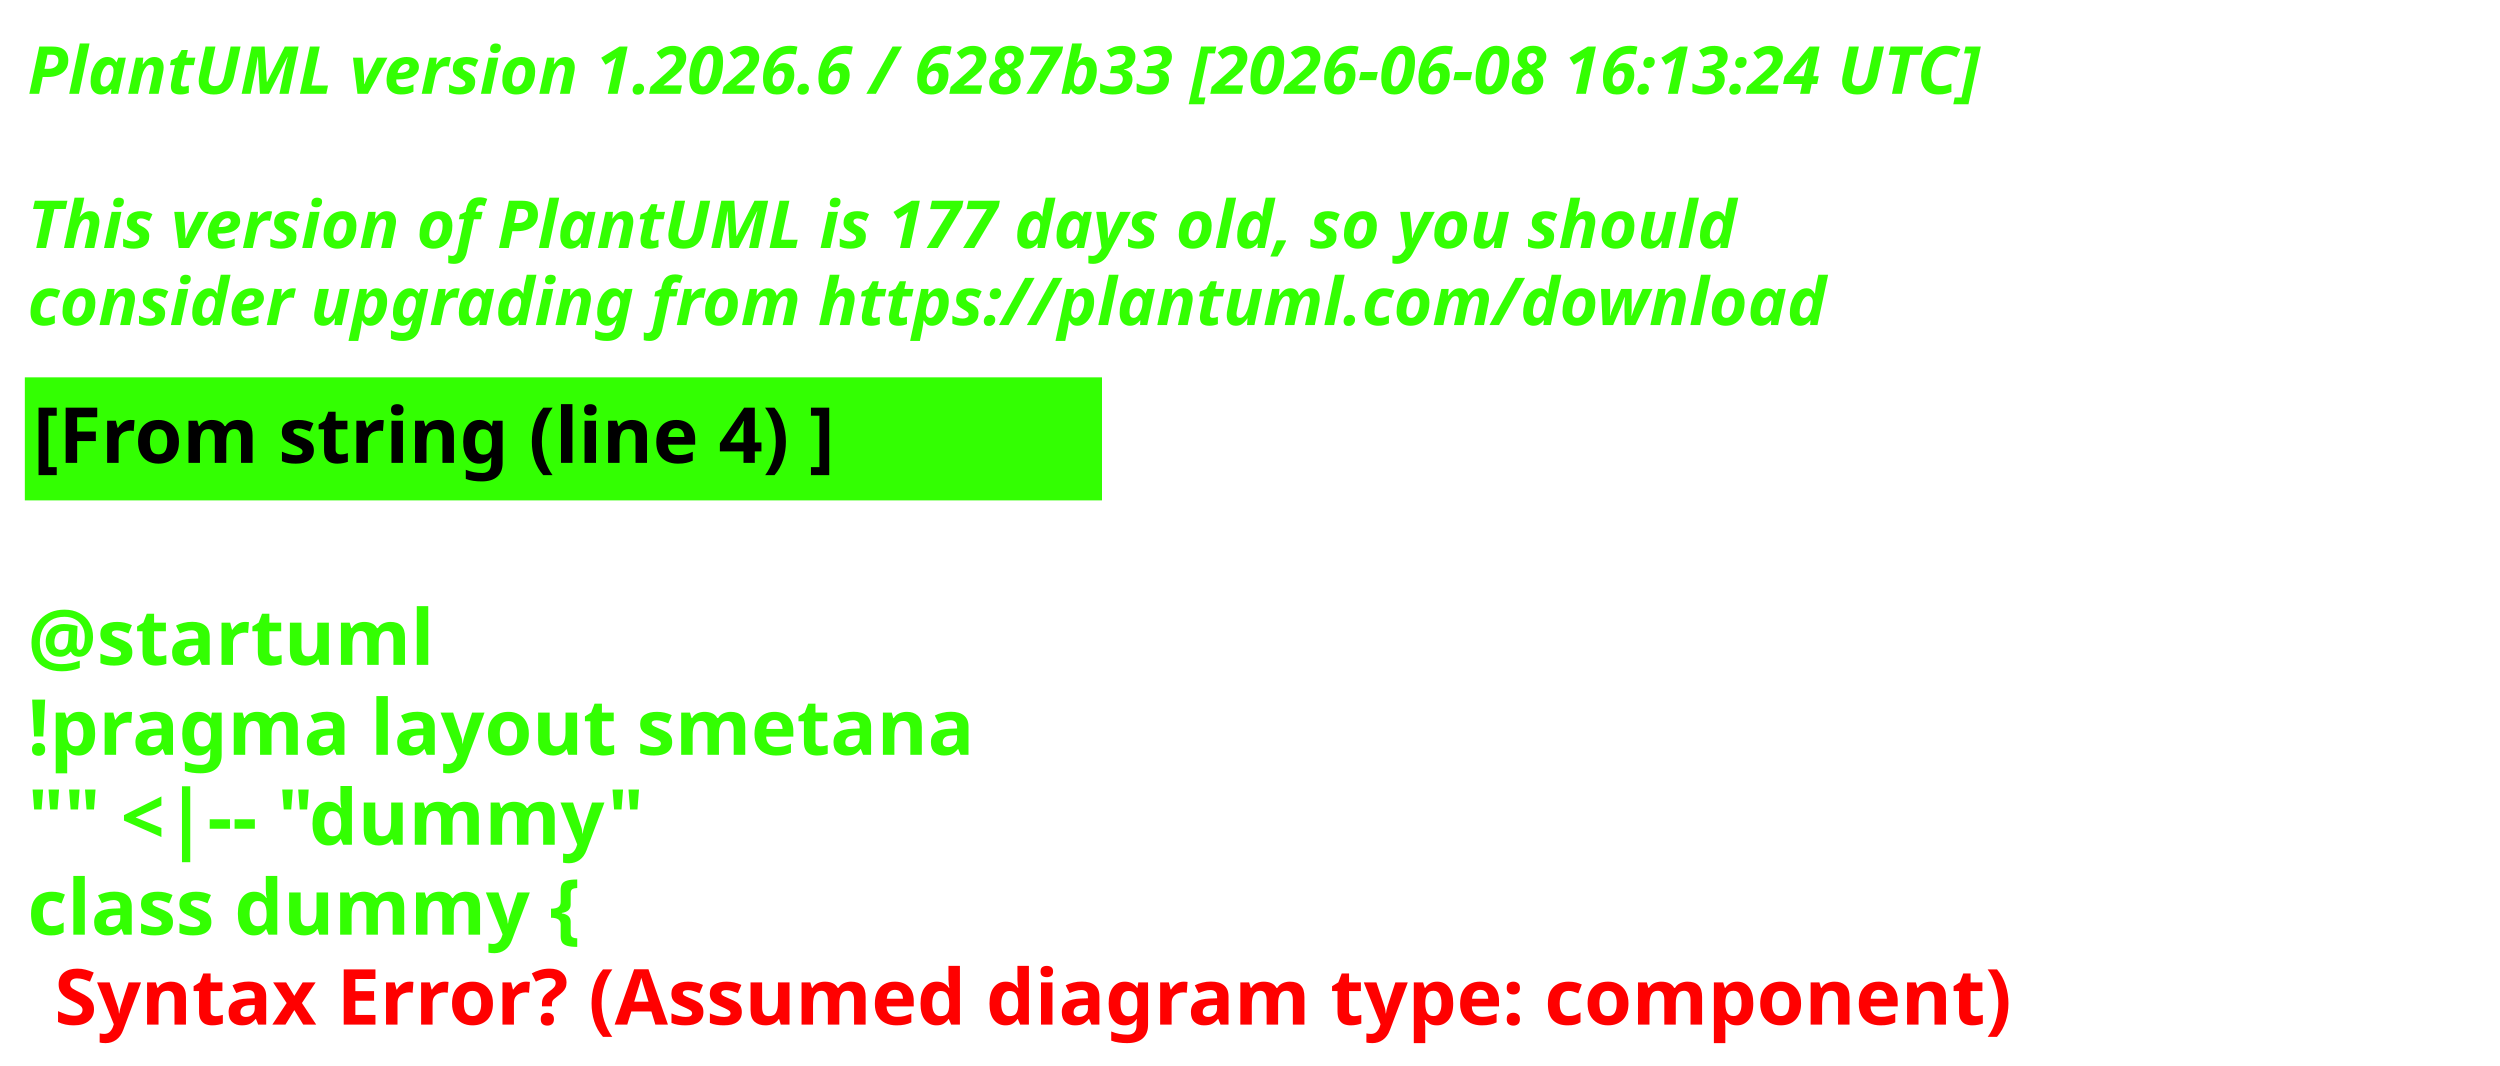
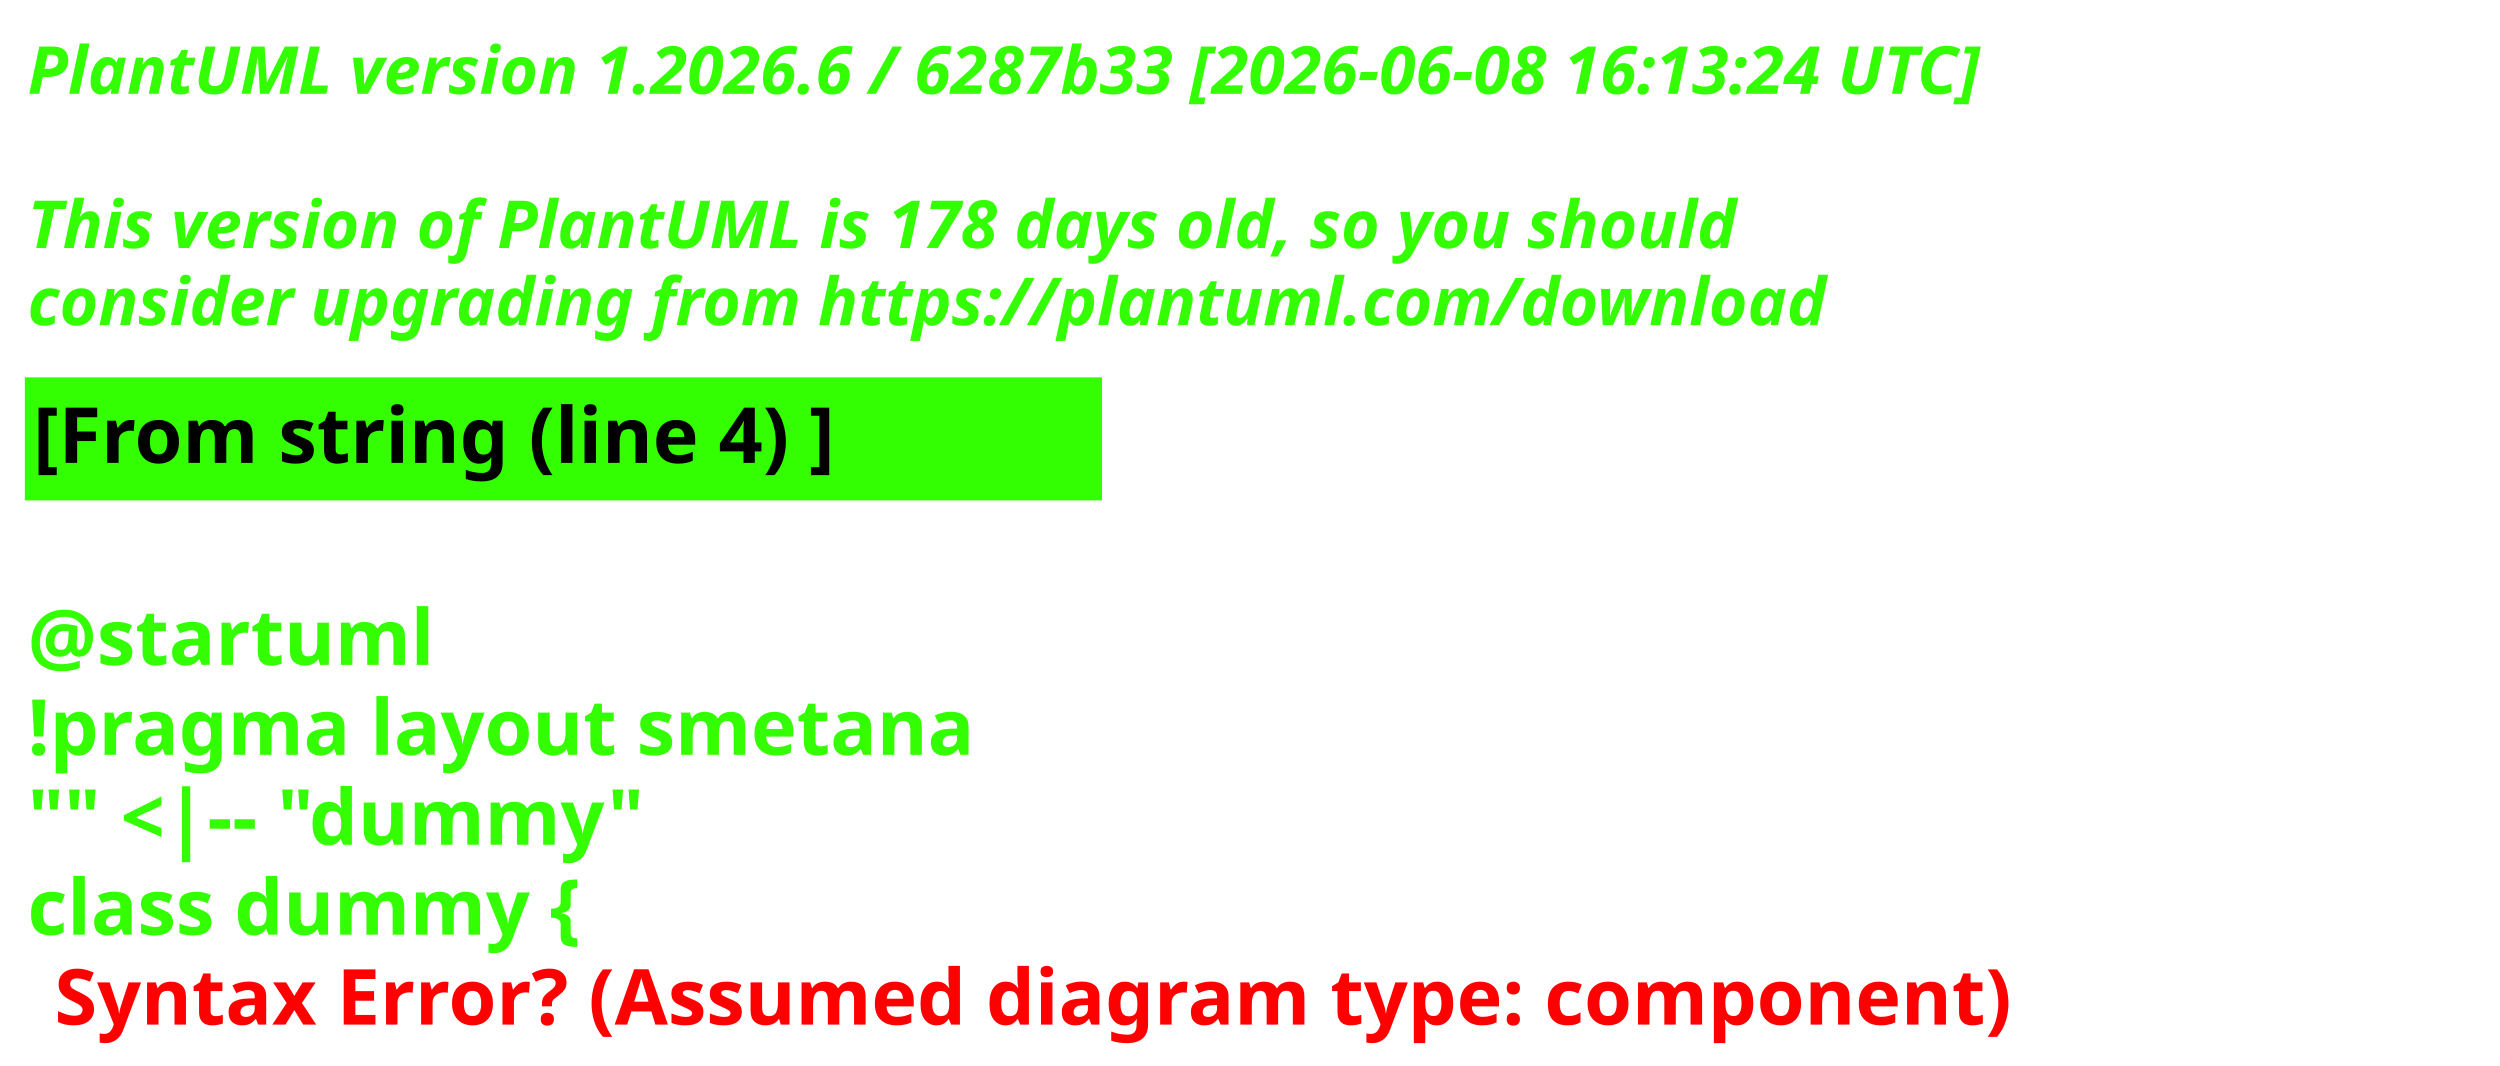
<svg xmlns="http://www.w3.org/2000/svg" contentStyleType="text/css" height="193px" preserveAspectRatio="none" style="width:453px;height:193px;background:#000000;" version="1.1" viewBox="0 0 453 193" width="453px" zoomAndPan="magnify">
  <defs />
  <g>
    <text fill="#33FF02" font-family="sans-serif" font-size="12" font-style="italic" font-weight="700" lengthAdjust="spacing" textLength="440.227" x="5" y="17">PlantUML version 1.2026.6 / 6287b33 [2026-06-08 16:13:24 UTC]</text>
    <text fill="#33FF02" font-family="sans-serif" font-size="12" font-style="italic" font-weight="700" lengthAdjust="spacing" textLength="4.178" x="5" y="30.969"> </text>
-     <text fill="#33FF02" font-family="sans-serif" font-size="12" font-style="italic" font-weight="700" lengthAdjust="spacing" textLength="376.4" x="5" y="44.938">This version of PlantUML is 177 days old, so you should</text>
+     <text fill="#33FF02" font-family="sans-serif" font-size="12" font-style="italic" font-weight="700" lengthAdjust="spacing" textLength="376.4" x="5" y="44.938">This version of PlantUML is 178 days old, so you should</text>
    <text fill="#33FF02" font-family="sans-serif" font-size="12" font-style="italic" font-weight="700" lengthAdjust="spacing" textLength="383.66" x="5" y="58.906">consider upgrading from https://plantuml.com/download</text>
    <rect fill="#33FF02" height="21.297" style="stroke:#33FF02;stroke-width:1;" width="194.182" x="5" y="68.875" />
    <text fill="#000000" font-family="sans-serif" font-size="14" font-weight="700" lengthAdjust="spacing" textLength="171.281" x="6" y="83.875">[From string (line 4) ]</text>
    <text fill="#33FF02" font-family="sans-serif" font-size="14" font-weight="700" lengthAdjust="spacing" textLength="4.874" x="5" y="104.172"> </text>
    <text fill="#33FF02" font-family="sans-serif" font-size="14" font-weight="700" lengthAdjust="spacing" textLength="81.423" x="5" y="120.469">@startuml</text>
    <text fill="#33FF02" font-family="sans-serif" font-size="14" font-weight="700" lengthAdjust="spacing" textLength="194.182" x="5" y="136.766">!pragma layout smetana</text>
    <text fill="#33FF02" font-family="sans-serif" font-size="14" font-weight="700" lengthAdjust="spacing" textLength="125.679" x="5" y="153.062">"" &lt;|-- "dummy"</text>
    <text fill="#33FF02" font-family="sans-serif" font-size="14" font-weight="700" lengthAdjust="spacing" text-decoration="wavy underline" textLength="117.216" x="5" y="169.359">class dummy {</text>
    <text fill="#FF0000" font-family="sans-serif" font-size="14" font-weight="700" lengthAdjust="spacing" textLength="405.528" x="9.874" y="185.656">Syntax Error? (Assumed diagram type: component)</text>
  </g>
</svg>
